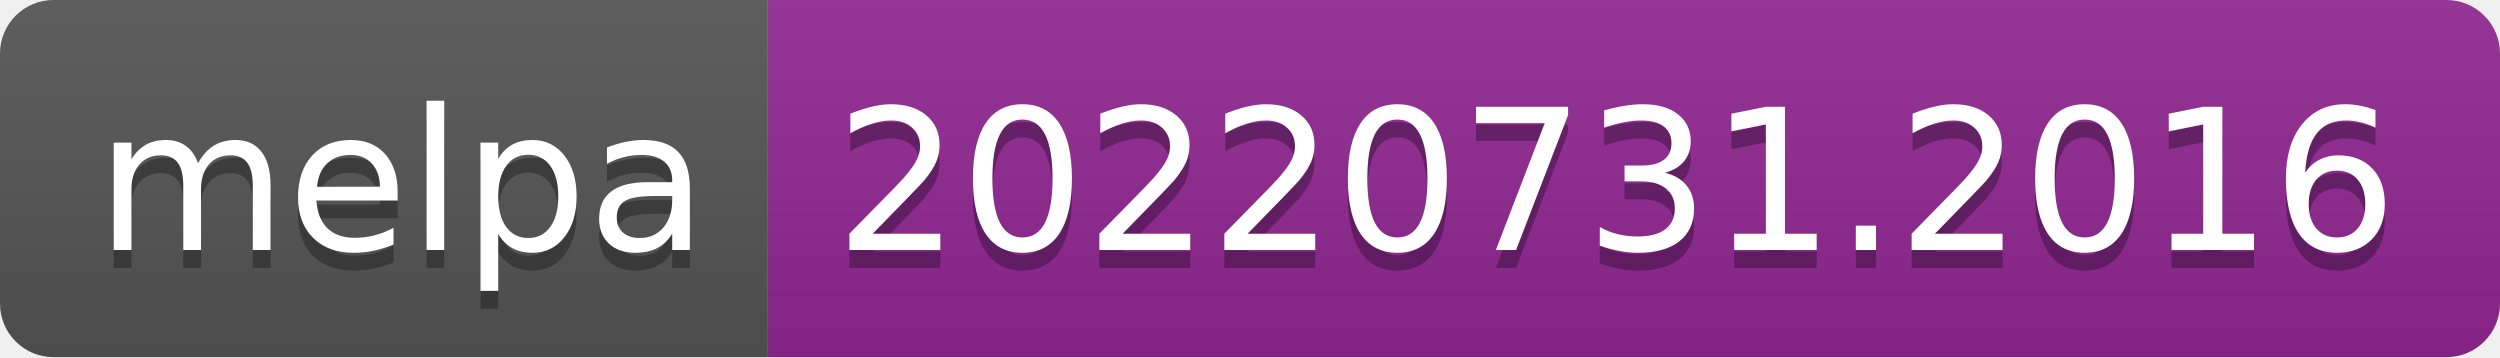
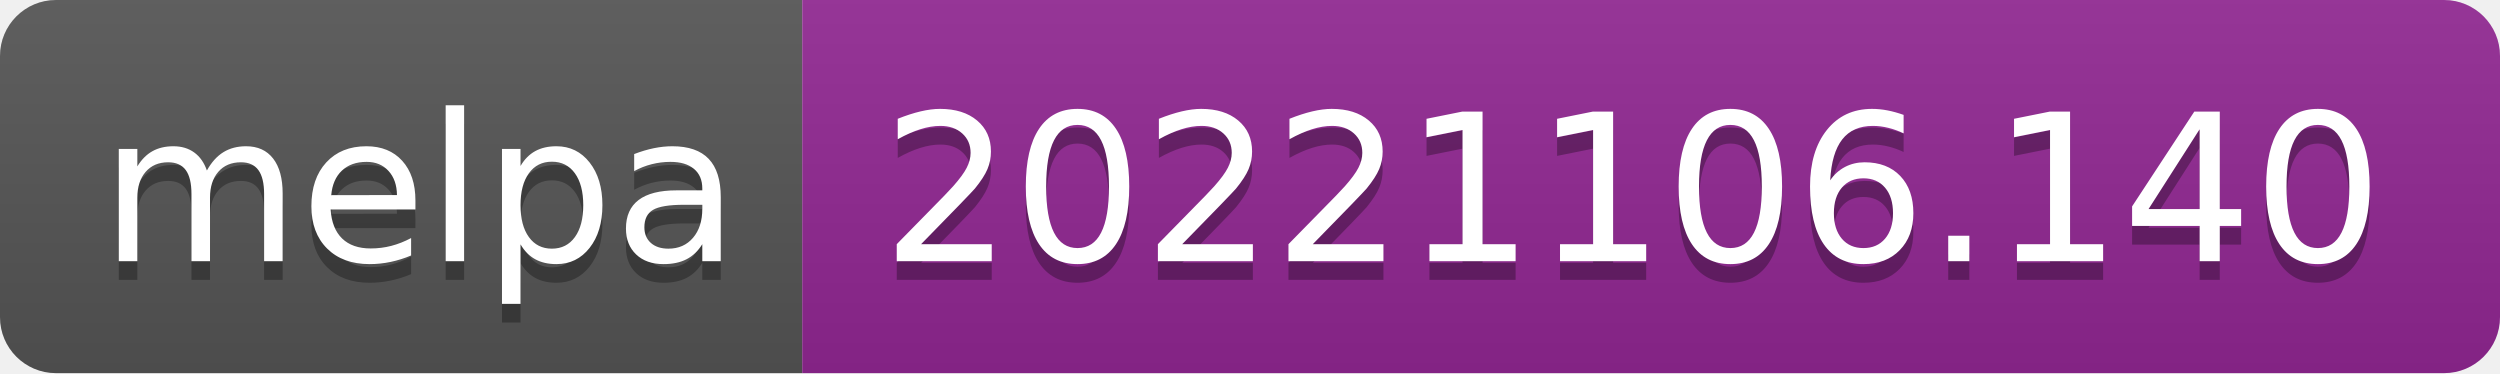
- <svg xmlns="http://www.w3.org/2000/svg" width="140" height="20" role="img" aria-label="melpa: 20220731.2016">
+ <svg xmlns="http://www.w3.org/2000/svg" width="134" height="20" role="img" aria-label="melpa: 20221106.140">
  <linearGradient id="s" x2="0" y2="100%">
    <stop offset="0" stop-color="#bbb" stop-opacity=".1" />
    <stop offset="1" stop-opacity=".1" />
  </linearGradient>
  <clipPath id="r">
-     <rect width="140" height="20" rx="3" fill="#fff" />
+     <rect width="134" height="20" rx="3" fill="#fff" />
  </clipPath>
  <g clip-path="url(#r)">
    <rect width="43" height="20" fill="#555" />
-     <rect x="43" width="97" height="20" fill="#922793" />
-     <rect width="140" height="20" fill="url(#s)" />
+     <rect x="43" width="91" height="20" fill="#922793" />
+     <rect width="134" height="20" fill="url(#s)" />
  </g>
  <g fill="#fff" text-anchor="middle" font-family="Verdana,Geneva,DejaVu Sans,sans-serif" text-rendering="geometricPrecision" font-size="110">
    <text aria-hidden="true" x="225" y="150" fill="#010101" fill-opacity=".3" transform="scale(.1)" textLength="330">melpa</text>
    <text x="225" y="140" transform="scale(.1)" fill="#fff" textLength="330">melpa</text>
-     <text aria-hidden="true" x="905" y="150" fill="#010101" fill-opacity=".3" transform="scale(.1)" textLength="870">20220731.2016</text>
-     <text x="905" y="140" transform="scale(.1)" fill="#fff" textLength="870">20220731.2016</text>
+     <text aria-hidden="true" x="875" y="150" fill="#010101" fill-opacity=".3" transform="scale(.1)" textLength="810">20221106.140</text>
+     <text x="875" y="140" transform="scale(.1)" fill="#fff" textLength="810">20221106.140</text>
  </g>
</svg>
